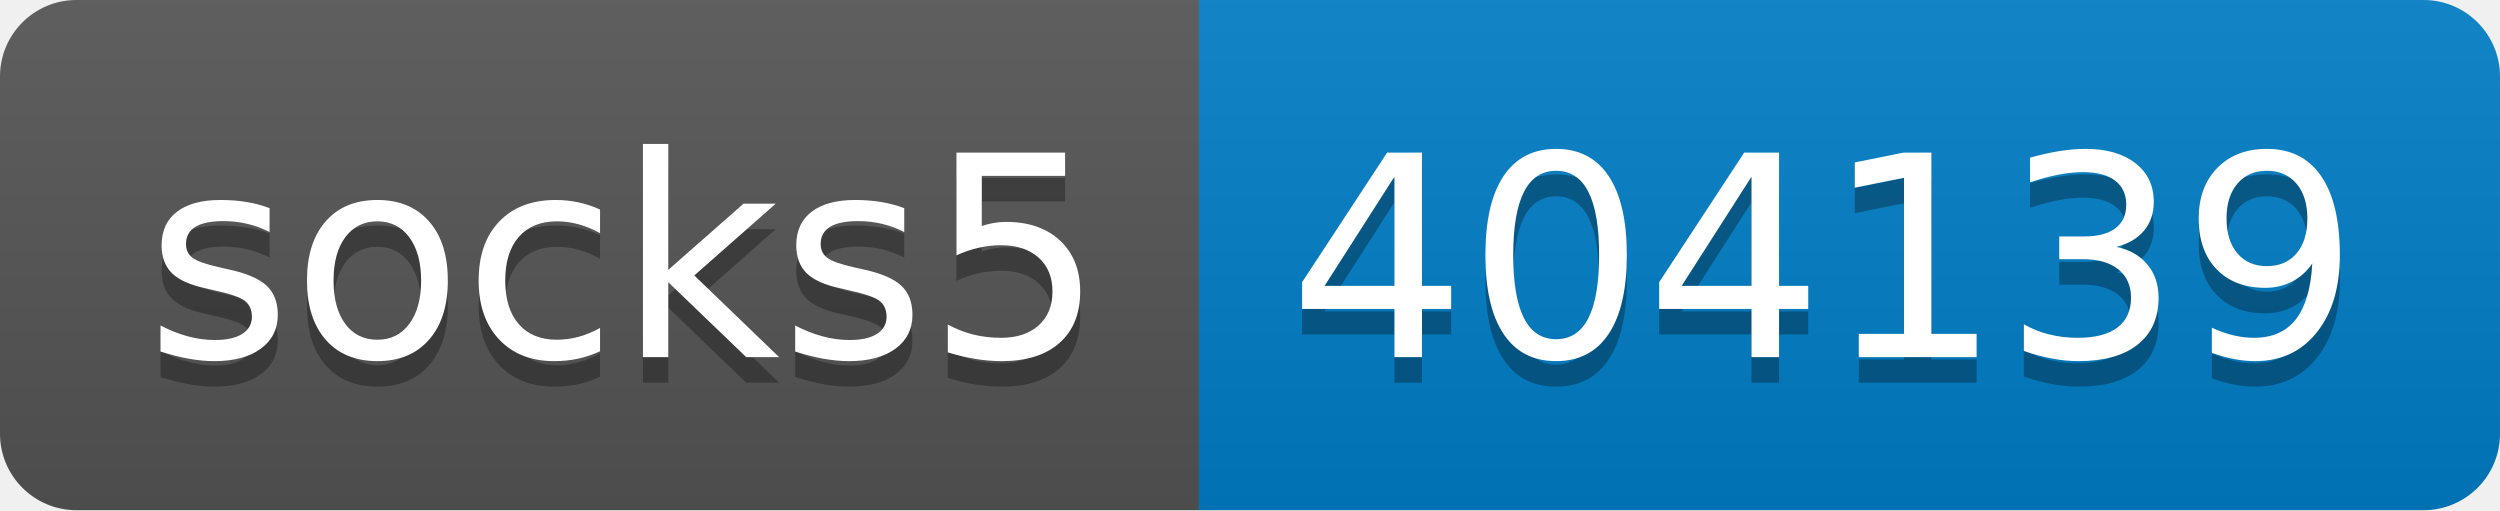
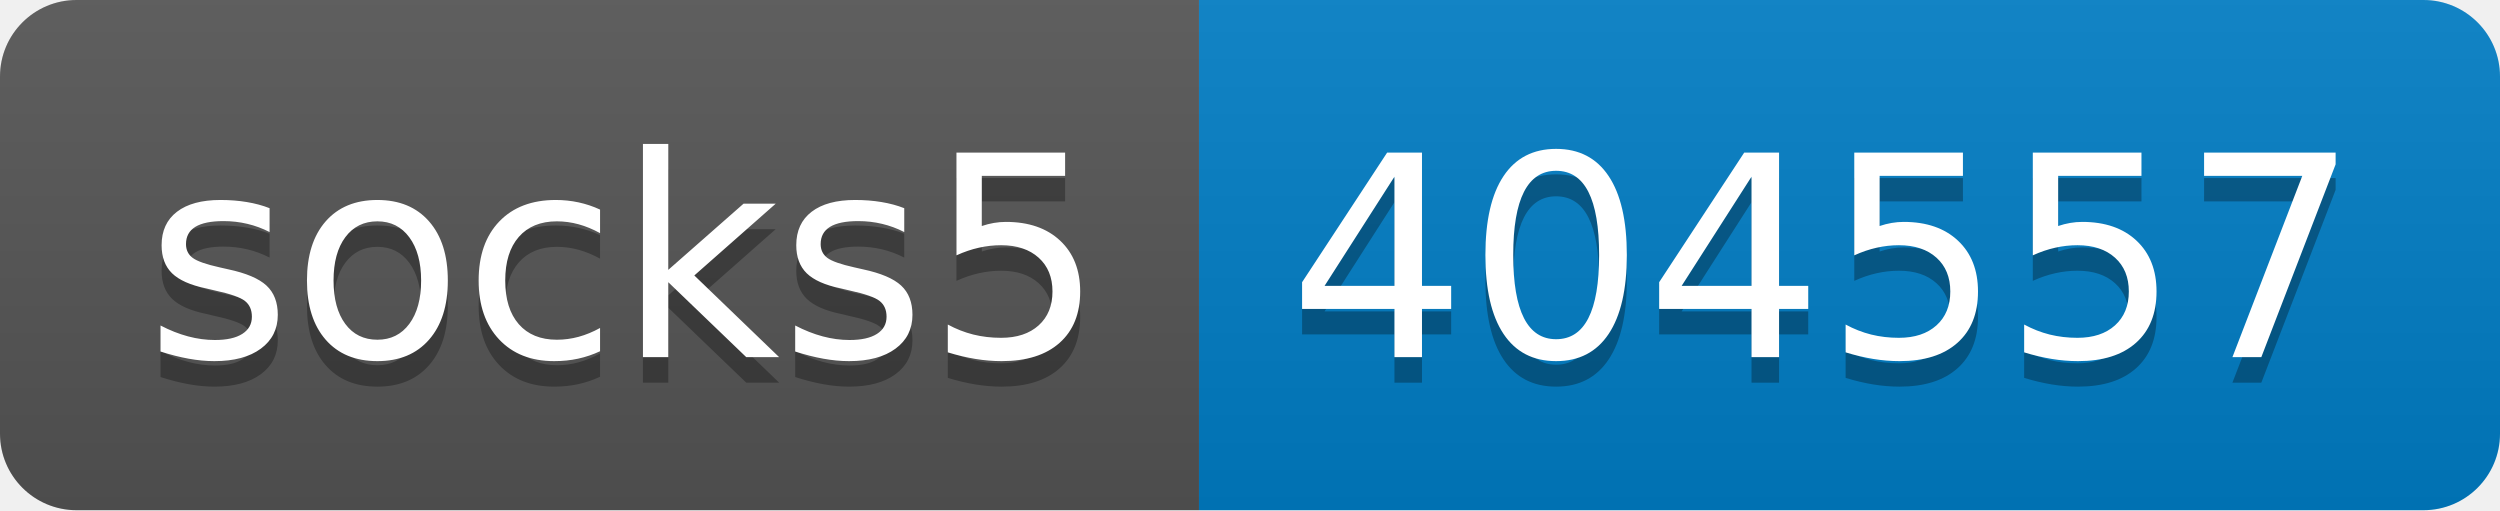
- <svg xmlns="http://www.w3.org/2000/svg" width="98" height="20" role="img" aria-label="socks5: 404139">
+ <svg xmlns="http://www.w3.org/2000/svg" width="98" height="20" role="img" aria-label="socks5: 404557">
  <linearGradient id="s" x2="0" y2="100%">
    <stop offset="0" stop-color="#bbb" stop-opacity=".1" />
    <stop offset="1" stop-opacity=".1" />
  </linearGradient>
  <clipPath id="r">
    <rect width="98" height="20" rx="3" fill="#fff" />
  </clipPath>
  <g clip-path="url(#r)">
    <rect width="47" height="20" fill="#555" />
    <rect x="47" width="51" height="20" fill="#007ec6" />
    <rect width="98" height="20" fill="url(#s)" />
  </g>
  <g fill="#fff" text-anchor="middle" font-family="Verdana,Geneva,DejaVu Sans,sans-serif" text-rendering="geometricPrecision" font-size="110">
    <text aria-hidden="true" x="245" y="150" fill="#010101" fill-opacity=".3" transform="scale(.1)" textLength="370">socks5</text>
    <text x="245" y="140" transform="scale(.1)" fill="#fff" textLength="370">socks5</text>
-     <text aria-hidden="true" x="715" y="150" fill="#010101" fill-opacity=".3" transform="scale(.1)" textLength="410">404139</text>
-     <text x="715" y="140" transform="scale(.1)" fill="#fff" textLength="410">404139</text>
+     <text aria-hidden="true" x="715" y="150" fill="#010101" fill-opacity=".3" transform="scale(.1)" textLength="410">404557</text>
+     <text x="715" y="140" transform="scale(.1)" fill="#fff" textLength="410">404557</text>
  </g>
</svg>
